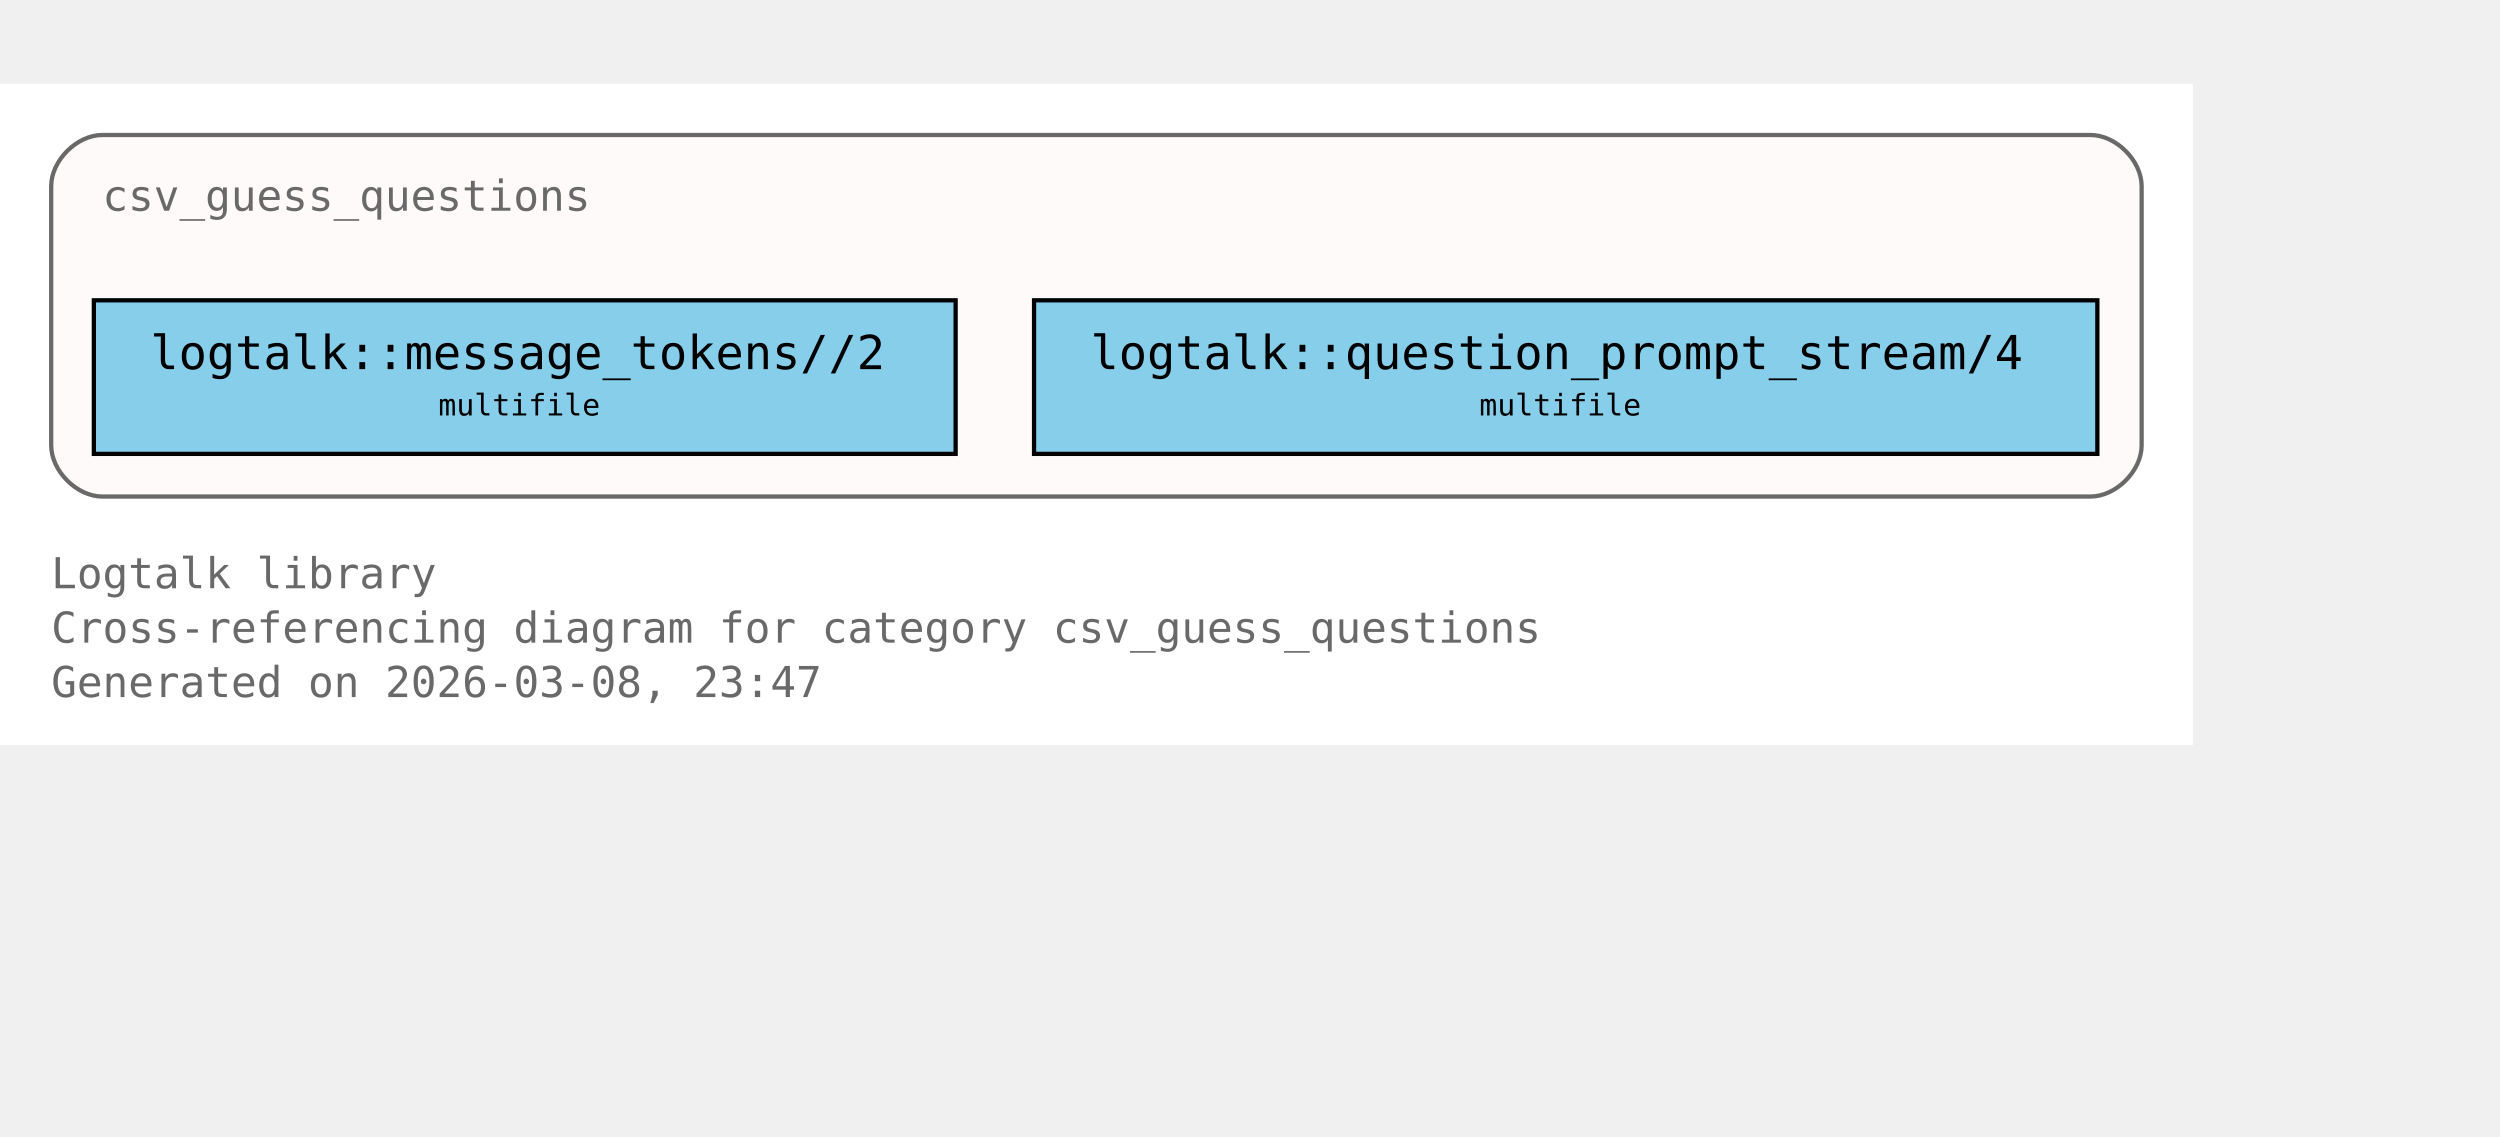
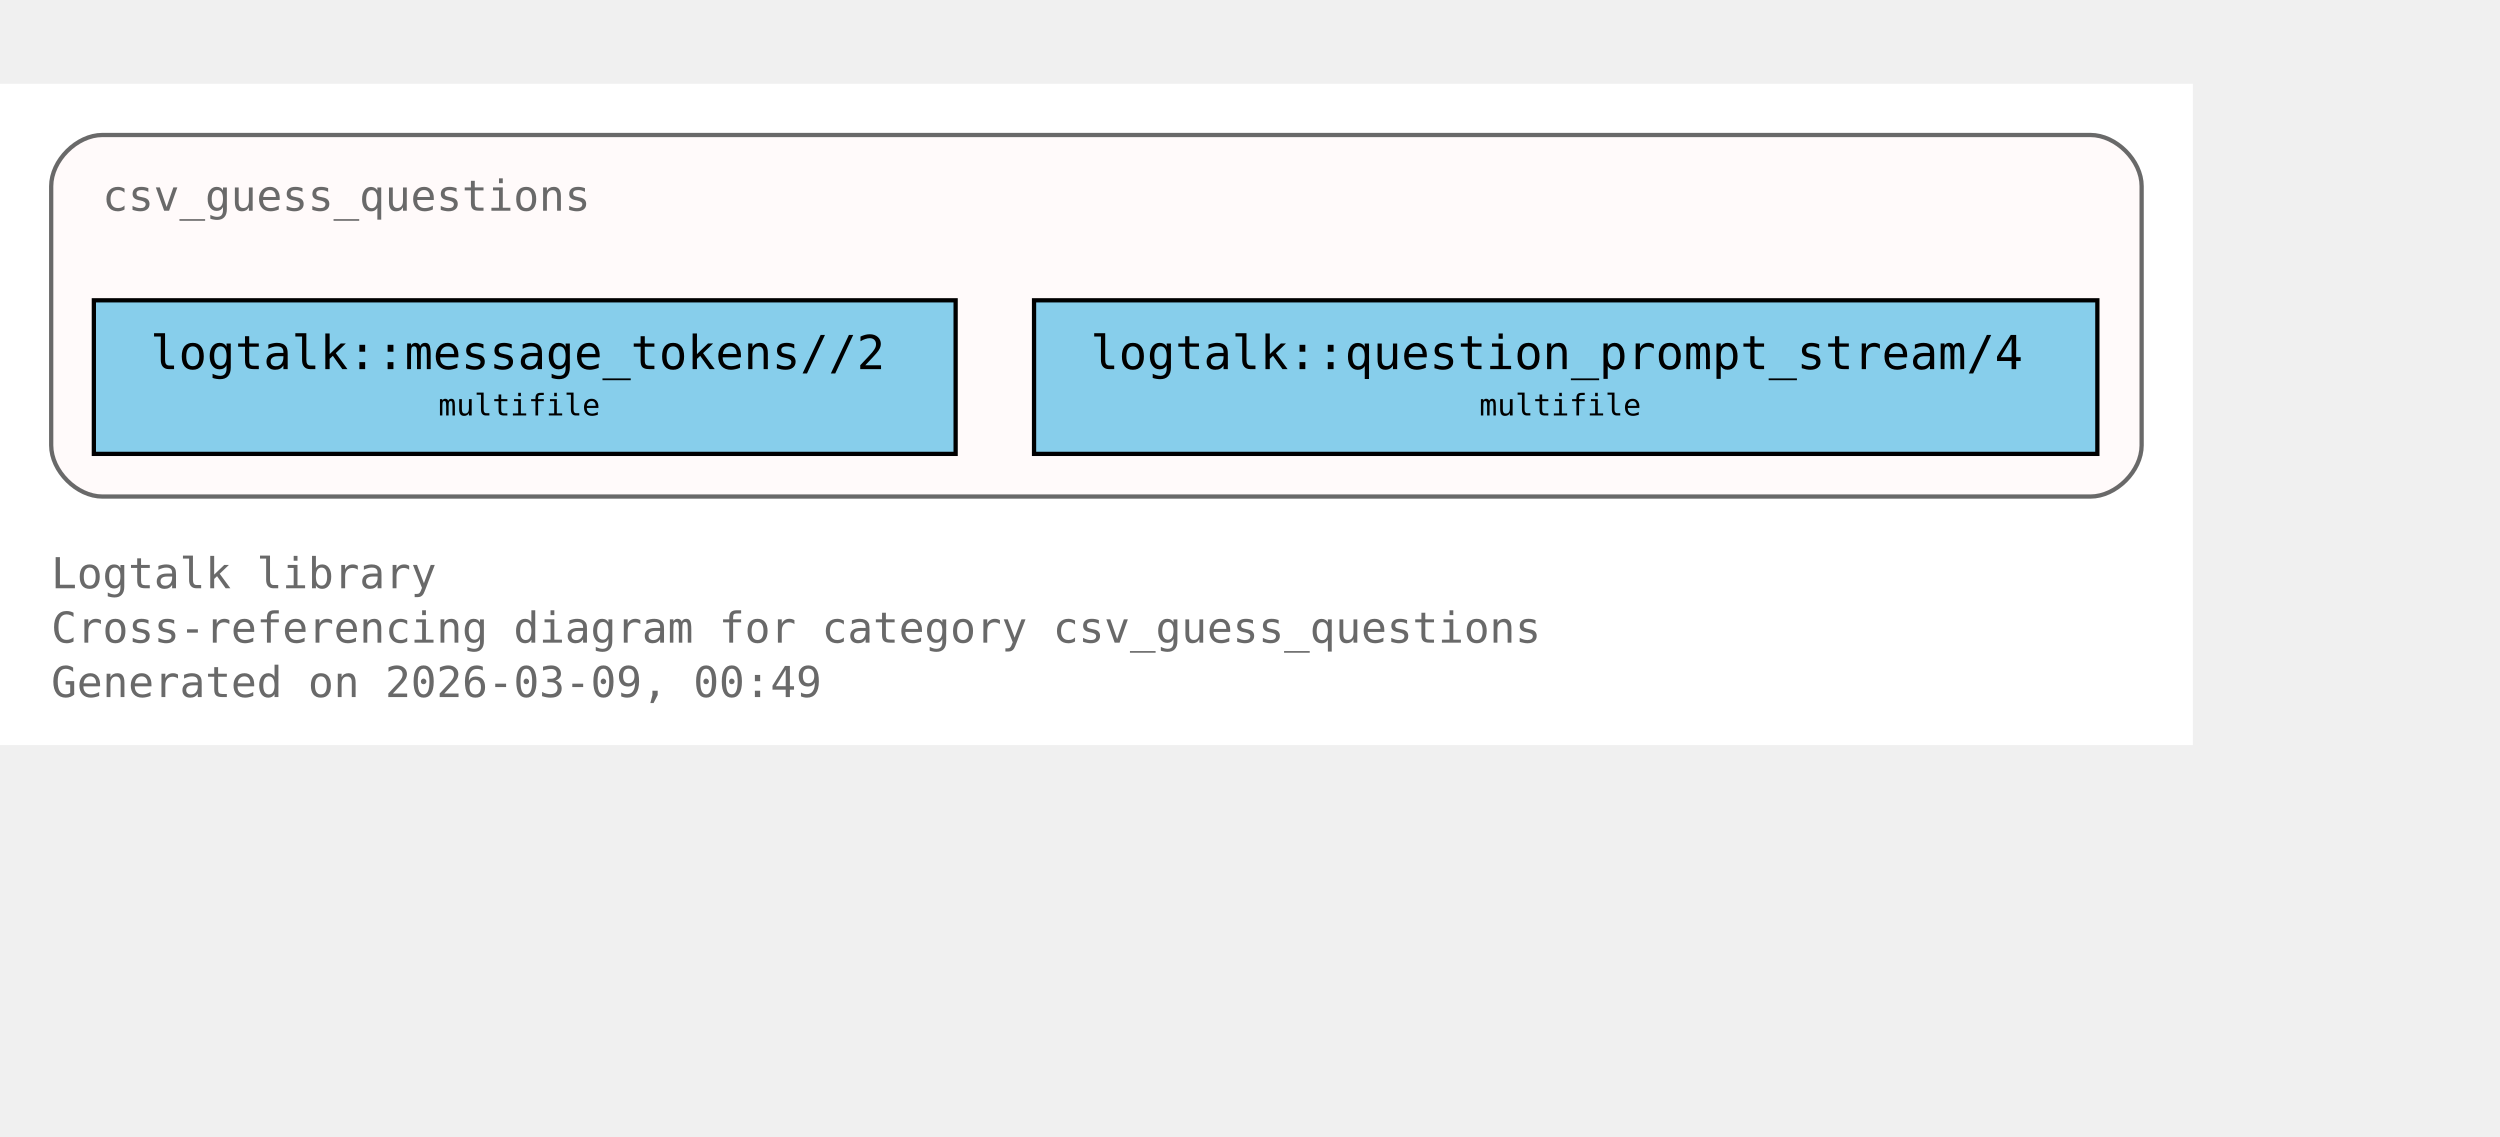
<svg xmlns="http://www.w3.org/2000/svg" xmlns:xlink="http://www.w3.org/1999/xlink" width="658pt" height="299pt" viewBox="72.00 72.00 586.00 227.00">
  <g id="graph0" class="graph" transform="scale(1 1) rotate(0) translate(76 223)">
    <polygon fill="white" stroke="none" points="-4,4 -4,-151 510,-151 510,4 -4,4" />
    <text xml:space="preserve" text-anchor="start" x="8" y="-32.75" font-family="Monospace" font-size="10.00" fill="dimgray">Logtalk library</text>
    <text xml:space="preserve" text-anchor="start" x="8" y="-20" font-family="Monospace" font-size="10.00" fill="dimgray">Cross-referencing diagram for category csv_guess_questions</text>
-     <text xml:space="preserve" text-anchor="start" x="8" y="-7.25" font-family="Monospace" font-size="10.00" fill="dimgray">Generated on 2026-03-08, 23:47</text>
+     <text xml:space="preserve" text-anchor="start" x="8" y="-7.25" font-family="Monospace" font-size="10.00" fill="dimgray">Generated on 2026-03-09, 00:49</text>
    <g id="clust1" class="cluster">
      <g id="a_clust1">
        <a xlink:title="csv_guess_questions">
          <path fill="snow" stroke="dimgray" d="M20,-54.25C20,-54.25 486,-54.25 486,-54.25 492,-54.25 498,-60.25 498,-66.25 498,-66.25 498,-127 498,-127 498,-133 492,-139 486,-139 486,-139 20,-139 20,-139 14,-139 8,-133 8,-127 8,-127 8,-66.25 8,-66.25 8,-60.25 14,-54.25 20,-54.25" />
          <g id="a_clust1_0">
-             <a xlink:href="https://github.com/LogtalkDotOrg/logtalk3/tree/8e30689a22791c69171b6b8e9ee85d128731fc54/library/csv/csv_guess_questions.lgt#L22" xlink:title="https://github.com/LogtalkDotOrg/logtalk3/tree/8e30689a22791c69171b6b8e9ee85d128731fc54/library/csv/csv_guess_questions.lgt#L22">
+             <a xlink:href="https://github.com/LogtalkDotOrg/logtalk3/tree/70ed00aabaf974590e8cf16c6a83c8ec8aecb563/library/csv/csv_guess_questions.lgt#L22" xlink:title="https://github.com/LogtalkDotOrg/logtalk3/tree/70ed00aabaf974590e8cf16c6a83c8ec8aecb563/library/csv/csv_guess_questions.lgt#L22">
              <text xml:space="preserve" text-anchor="start" x="20" y="-121.25" font-family="Monospace" font-size="10.00" fill="dimgray">csv_guess_questions</text>
            </a>
          </g>
        </a>
      </g>
    </g>
    <g id="node1" class="node">
      <polygon fill="skyblue" stroke="black" points="220,-100.25 18,-100.25 18,-64.25 220,-64.25 220,-100.25" />
      <text xml:space="preserve" text-anchor="start" x="26" y="-84.5" font-family="Monospace" font-size="9.00"> </text>
      <g id="a_node1_1">
-         <a xlink:href="https://github.com/LogtalkDotOrg/logtalk3/tree/8e30689a22791c69171b6b8e9ee85d128731fc54/library/csv/csv_guess_questions.lgt#L36" xlink:title="https://github.com/LogtalkDotOrg/logtalk3/tree/8e30689a22791c69171b6b8e9ee85d128731fc54/library/csv/csv_guess_questions.lgt#L36">
+         <a xlink:href="https://github.com/LogtalkDotOrg/logtalk3/tree/70ed00aabaf974590e8cf16c6a83c8ec8aecb563/library/csv/csv_guess_questions.lgt#L36" xlink:title="https://github.com/LogtalkDotOrg/logtalk3/tree/70ed00aabaf974590e8cf16c6a83c8ec8aecb563/library/csv/csv_guess_questions.lgt#L36">
          <text xml:space="preserve" text-anchor="start" x="31.25" y="-84.12" font-family="Monospace" font-size="11.00">logtalk::message_tokens//2</text>
        </a>
      </g>
      <text xml:space="preserve" text-anchor="start" x="206.75" y="-84.5" font-family="Monospace" font-size="9.00"> </text>
      <text xml:space="preserve" text-anchor="start" x="26" y="-72.12" font-family="Monospace" font-size="9.00"> </text>
      <text xml:space="preserve" text-anchor="start" x="98.75" y="-73.25" font-family="Monospace" font-size="7.00">multifile</text>
      <text xml:space="preserve" text-anchor="start" x="206.75" y="-72.12" font-family="Monospace" font-size="9.00"> </text>
    </g>
    <g id="node2" class="node">
      <polygon fill="skyblue" stroke="black" points="487.62,-100.25 238.38,-100.25 238.38,-64.25 487.62,-64.25 487.62,-100.25" />
      <text xml:space="preserve" text-anchor="start" x="246.38" y="-84.5" font-family="Monospace" font-size="9.00"> </text>
      <g id="a_node2_2">
-         <a xlink:href="https://github.com/LogtalkDotOrg/logtalk3/tree/8e30689a22791c69171b6b8e9ee85d128731fc54/library/csv/csv_guess_questions.lgt#L52" xlink:title="https://github.com/LogtalkDotOrg/logtalk3/tree/8e30689a22791c69171b6b8e9ee85d128731fc54/library/csv/csv_guess_questions.lgt#L52">
+         <a xlink:href="https://github.com/LogtalkDotOrg/logtalk3/tree/70ed00aabaf974590e8cf16c6a83c8ec8aecb563/library/csv/csv_guess_questions.lgt#L52" xlink:title="https://github.com/LogtalkDotOrg/logtalk3/tree/70ed00aabaf974590e8cf16c6a83c8ec8aecb563/library/csv/csv_guess_questions.lgt#L52">
          <text xml:space="preserve" text-anchor="start" x="251.62" y="-84.12" font-family="Monospace" font-size="11.00">logtalk::question_prompt_stream/4</text>
        </a>
      </g>
      <text xml:space="preserve" text-anchor="start" x="474.38" y="-84.5" font-family="Monospace" font-size="9.00"> </text>
      <text xml:space="preserve" text-anchor="start" x="246.38" y="-72.12" font-family="Monospace" font-size="9.00"> </text>
      <text xml:space="preserve" text-anchor="start" x="342.75" y="-73.25" font-family="Monospace" font-size="7.00">multifile</text>
      <text xml:space="preserve" text-anchor="start" x="474.38" y="-72.12" font-family="Monospace" font-size="9.00"> </text>
    </g>
  </g>
</svg>
